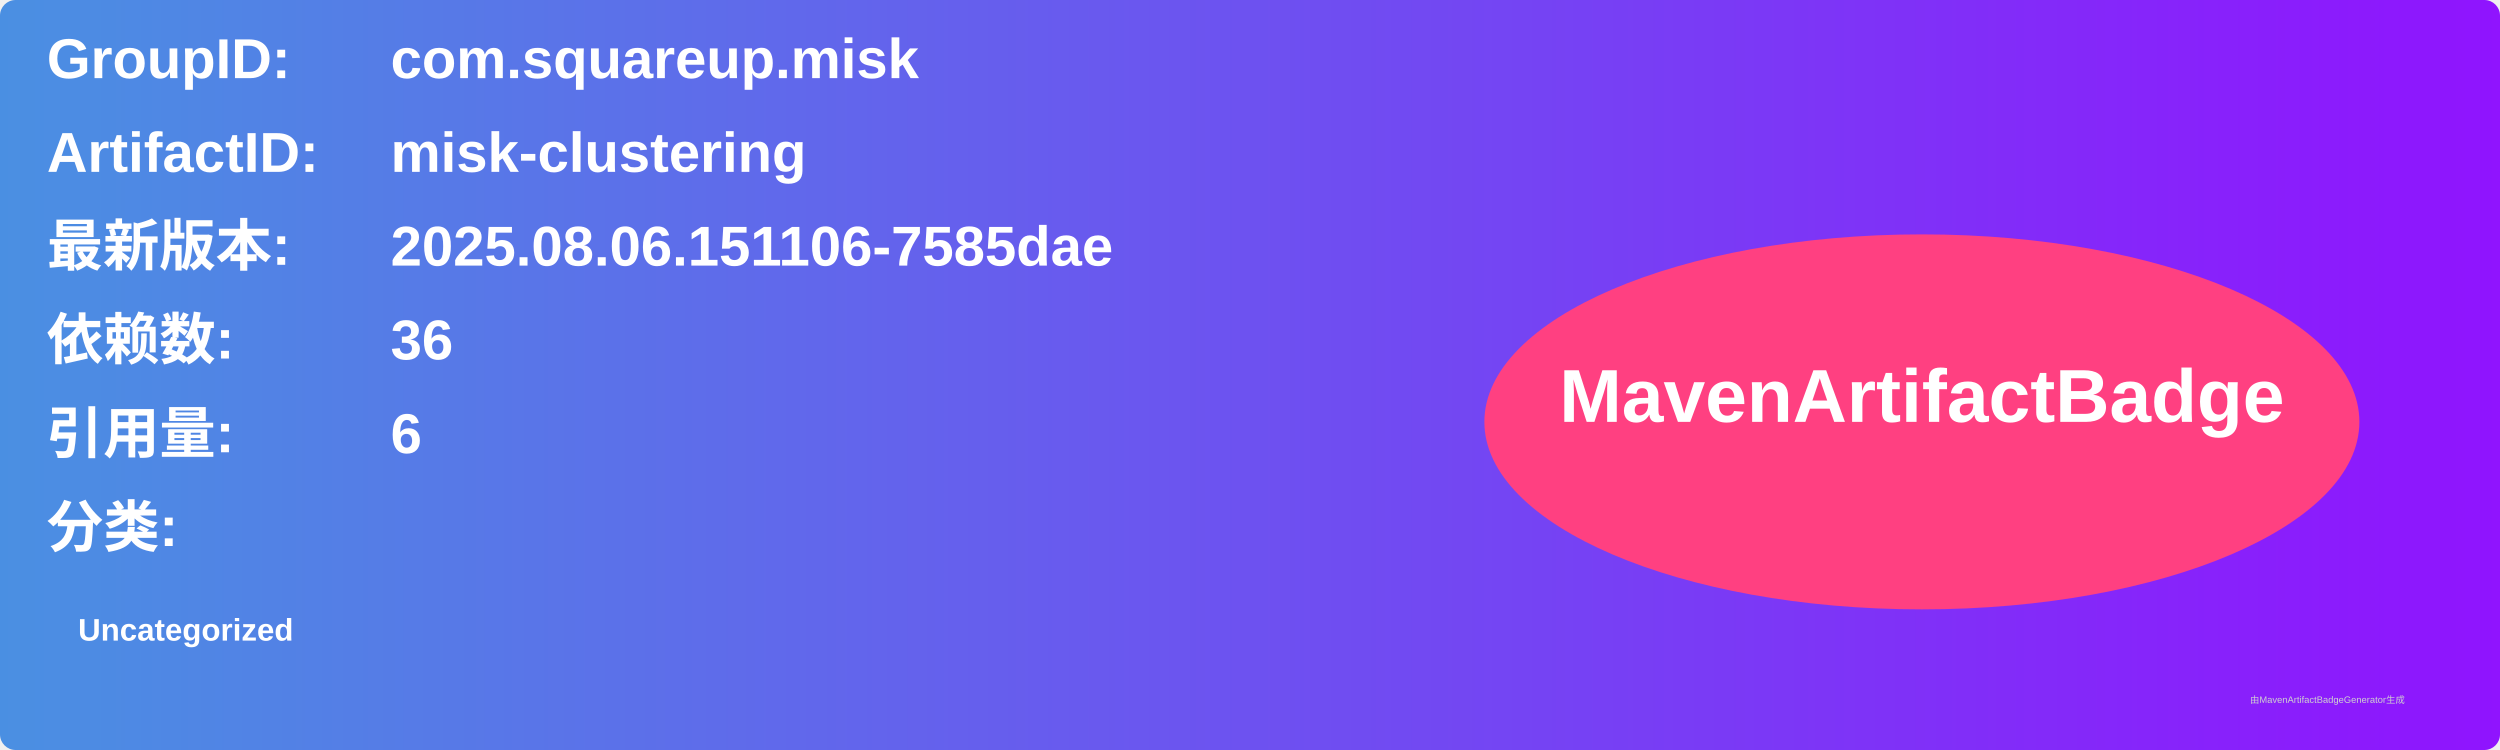
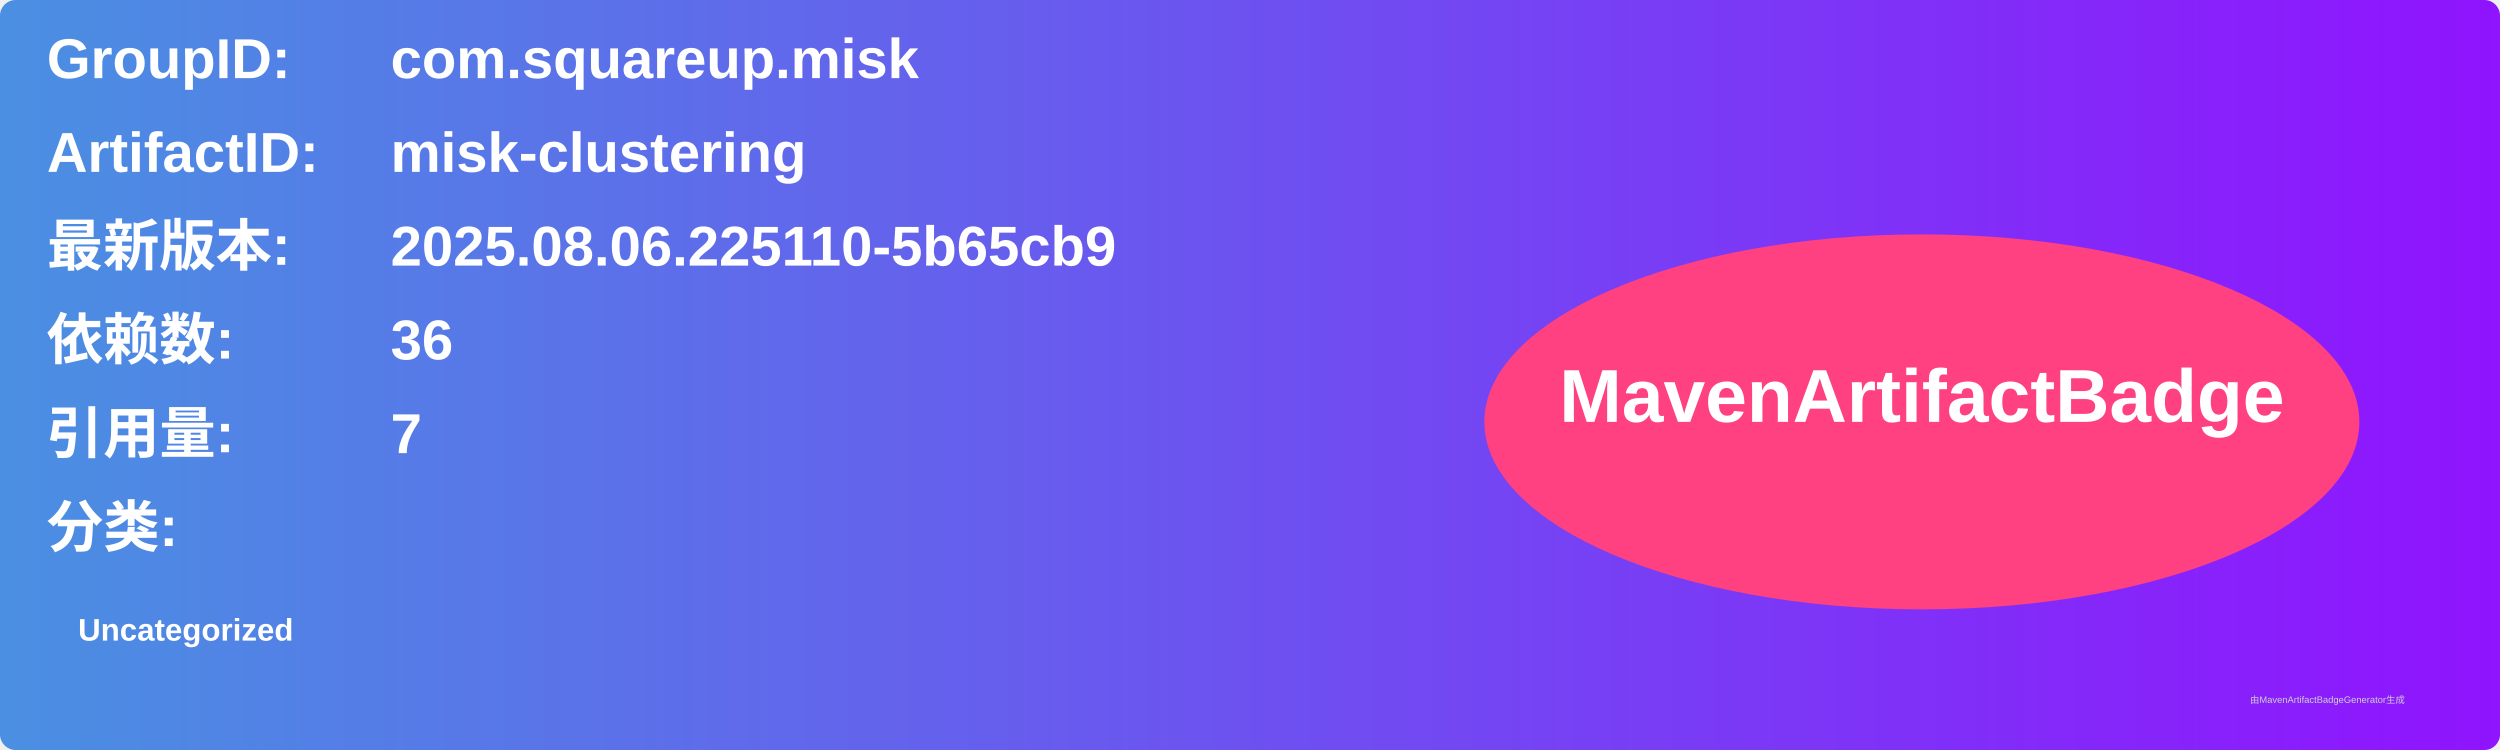
<svg xmlns="http://www.w3.org/2000/svg" width="800" height="240" viewBox="0 0 800 240">
  <linearGradient id="grad" x1="0%" y1="0%" x2="100%" y2="0%">
    <stop offset="0%" stop-color="#4a90e2" />
    <stop offset="100%" stop-color="#9013fe" />
  </linearGradient>
  <rect width="100%" height="100%" rx="5" ry="5" fill="url(#grad)" />
  <g transform="translate(15, 15)">
    <text x="0" y="10" font-family="Arial" font-size="18" fill="white" font-weight="bold" width="260">GroupID:</text>
    <text x="110" y="10" font-family="Arial" font-size="18" fill="white" font-weight="bold" width="460">com.squareup.misk</text>
    <text x="0" y="40" font-family="Arial" font-size="18" fill="white" font-weight="bold" width="260">ArtifactID:</text>
    <text x="110" y="40" font-family="Arial" font-size="18" fill="white" font-weight="bold" width="460">misk-clustering</text>
    <text x="0" y="70" font-family="Arial" font-size="18" fill="white" font-weight="bold">最新版本:</text>
    <text x="110" y="70" font-family="Arial" font-size="18" fill="white" font-weight="bold">
-       <tspan font-weight="bold">2025.08.06.151106-7585dae</tspan>
+       <tspan font-weight="bold">2025.08.06.225110-5b65cb9</tspan>
    </text>
    <text x="0" y="100" font-family="Arial" font-size="18" fill="white" font-weight="bold">依赖数: </text>
    <text x="110" y="100" font-family="Arial" font-size="18" fill="white">
      <tspan font-weight="bold">36</tspan>
    </text>
    <text x="0" y="130" font-family="Arial" font-size="18" fill="white" font-weight="bold">引用量: </text>
    <text x="110" y="130" font-family="Arial" font-size="18" fill="white">
-       <tspan font-weight="bold">6</tspan>
+       <tspan font-weight="bold">7</tspan>
    </text>
    <text x="0" y="160" font-family="Arial" font-size="18" fill="white" font-weight="bold">分类:</text>
    <text x="10" y="190" font-family="Arial" font-size="10" fill="white">
      <tspan font-weight="bold">Uncategorized</tspan>
    </text>
    <ellipse cx="600" cy="120" rx="140" ry="60" fill="#ff4081" />
    <text x="600" y="120" text-anchor="middle" font-family="Arial" font-size="24" fill="white" font-weight="bold">MavenArtifactBadge</text>
  </g>
  <text x="720" y="225" font-family="Arial" font-size="3" fill="#d0d0d0">由MavenArtifactBadgeGenerator生成</text>
</svg>
